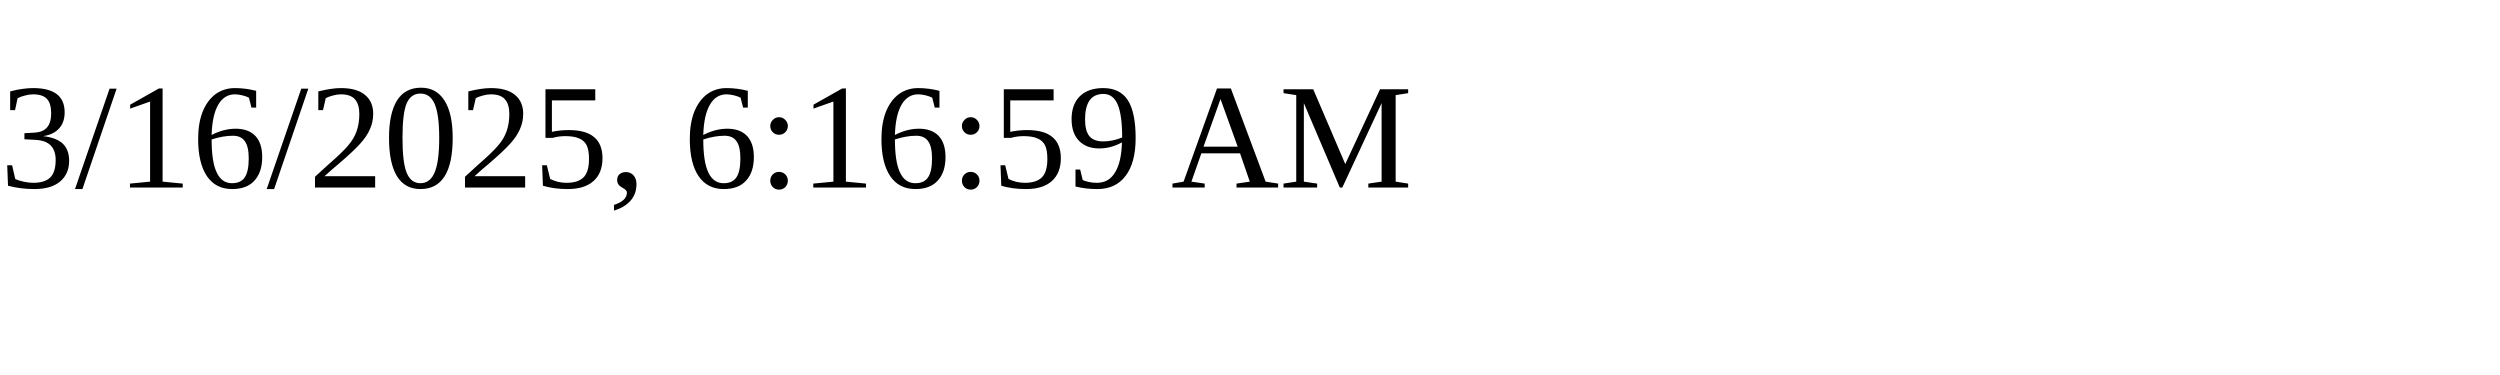
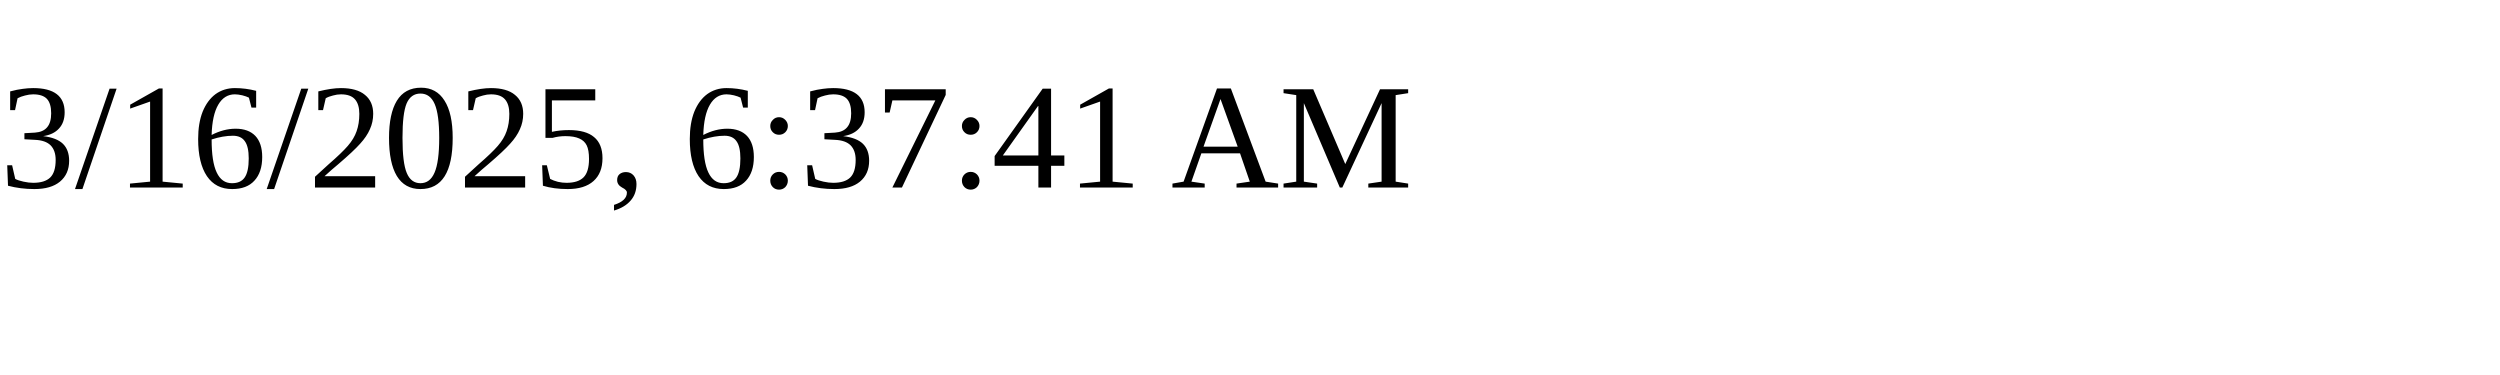
<svg xmlns="http://www.w3.org/2000/svg" height="30" width="200">
-   <text x="0" y="15">3/16/2025, 6:16:59 AM</text>
+   <text x="0" y="15">3/16/2025, 6:37:41 AM</text>
</svg>
